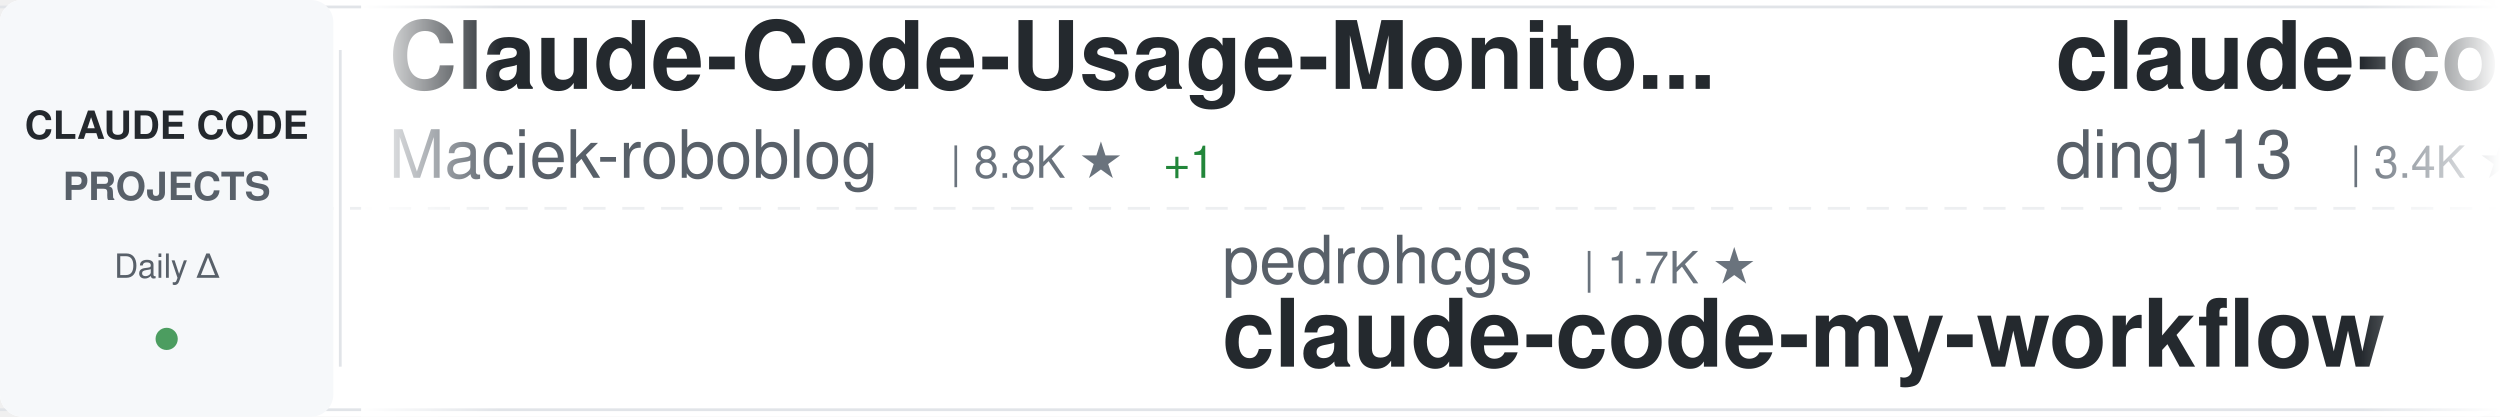
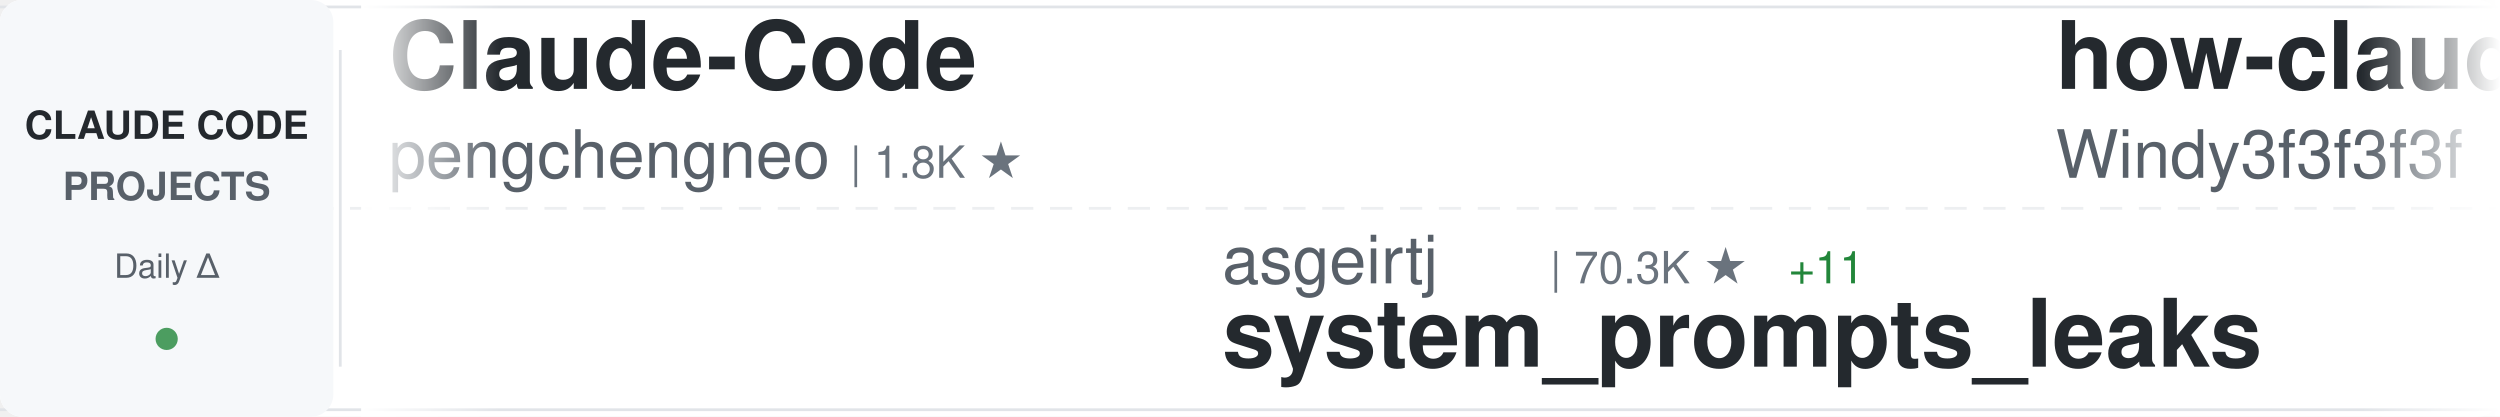
<svg xmlns="http://www.w3.org/2000/svg" width="900" height="150">
  <defs>
    <linearGradient id="awesomeLeftFade" x1="0%" y1="0%" x2="100%" y2="0%">
      <stop offset="0%" style="stop-color:#ffffff;stop-opacity:1" />
      <stop offset="100%" style="stop-color:#ffffff;stop-opacity:0" />
    </linearGradient>
    <linearGradient id="awesomeRightFade" x1="0%" y1="0%" x2="100%" y2="0%">
      <stop offset="0%" style="stop-color:#ffffff;stop-opacity:0" />
      <stop offset="100%" style="stop-color:#ffffff;stop-opacity:1" />
    </linearGradient>
  </defs>
  <rect width="900" height="150" fill="#ffffff" rx="8" />
  <rect x="0" y="2" width="900" height="1" fill="#e1e4e8" />
  <rect x="0" y="147" width="900" height="1" fill="#e1e4e8" />
  <line x1="0" y1="75" x2="900" y2="75" stroke="#e1e4e8" stroke-width="1" stroke-dasharray="8 6" opacity="0.6" />
  <rect x="0" y="0" width="120" height="150" fill="#f6f8fa" rx="8" />
  <text x="60" y="50" font-family="-apple-system, BlinkMacSystemFont, 'Segoe UI', Helvetica, Arial, sans-serif" font-size="14" font-weight="600" fill="#24292e" text-anchor="middle">CLAUDE CODE</text>
  <text x="60" y="72" font-family="-apple-system, BlinkMacSystemFont, 'Segoe UI', Helvetica, Arial, sans-serif" font-size="14" font-weight="600" fill="#586069" text-anchor="middle">PROJECTS</text>
  <text x="60" y="100" font-family="-apple-system, BlinkMacSystemFont, 'Segoe UI', Helvetica, Arial, sans-serif" font-size="12" font-weight="500" fill="#586069" text-anchor="middle">Daily Δ</text>
  <circle cx="60" cy="122" r="4" fill="#22863a" opacity="0.8" />
  <rect x="122" y="18" width="1" height="114" fill="#e1e4e8" />
  <clipPath id="awesomeTickerClip">
    <rect x="130" y="0" width="770" height="150" />
  </clipPath>
  <g clip-path="url(#awesomeTickerClip)">
    <g id="awesomeTickerItems">
      <animateTransform attributeName="transform" attributeType="XML" type="translate" from="0 0" to="-3000 0" dur="54s" repeatCount="indefinite" />
      <g transform="translate(0, 0)">
-         <text x="140" y="32" font-family="-apple-system, BlinkMacSystemFont, 'Segoe UI', Helvetica, Arial, sans-serif" font-size="34" font-weight="600" fill="#24292e">Claude-Code-Usage-Monito...</text>
-         <text x="140" y="64" font-family="-apple-system, BlinkMacSystemFont, 'Segoe UI', Helvetica, Arial, sans-serif" font-size="24" font-weight="400" fill="#586069">Maciek-roboblog</text>
-         <text x="342" y="64" font-family="-apple-system, BlinkMacSystemFont, 'Segoe UI', Helvetica, Arial, sans-serif" font-size="16" font-weight="500" fill="#6a737d">| 8.8K ★</text>
-         <text x="419" y="64" font-family="-apple-system, BlinkMacSystemFont, 'Segoe UI', Helvetica, Arial, sans-serif" font-size="16" font-weight="500" fill="#22863a"> +1</text>
+         <text x="140" y="32" font-family="-apple-system, BlinkMacSystemFont, 'Segoe UI', Helvetica, Arial, sans-serif" font-size="34" font-weight="600" fill="#24292e">Claude-Code</text>
+         <text x="140" y="64" font-family="-apple-system, BlinkMacSystemFont, 'Segoe UI', Helvetica, Arial, sans-serif" font-size="24" font-weight="400" fill="#586069">pengchengneo</text>
+         <text x="306" y="64" font-family="-apple-system, BlinkMacSystemFont, 'Segoe UI', Helvetica, Arial, sans-serif" font-size="16" font-weight="500" fill="#6a737d">| 1.8K ★</text>
      </g>
      <g transform="translate(300, 0)">
-         <text x="140" y="102" font-family="-apple-system, BlinkMacSystemFont, 'Segoe UI', Helvetica, Arial, sans-serif" font-size="24" font-weight="400" fill="#586069">pedrohcgs</text>
-         <text x="270" y="102" font-family="-apple-system, BlinkMacSystemFont, 'Segoe UI', Helvetica, Arial, sans-serif" font-size="16" font-weight="500" fill="#6a737d">| 1.7K ★</text>
-         <text x="140" y="132" font-family="-apple-system, BlinkMacSystemFont, 'Segoe UI', Helvetica, Arial, sans-serif" font-size="34" font-weight="600" fill="#24292e">claude-code-my-workflow</text>
+         <text x="140" y="102" font-family="-apple-system, BlinkMacSystemFont, 'Segoe UI', Helvetica, Arial, sans-serif" font-size="24" font-weight="400" fill="#586069">asgeirtj</text>
+         <text x="258" y="102" font-family="-apple-system, BlinkMacSystemFont, 'Segoe UI', Helvetica, Arial, sans-serif" font-size="16" font-weight="500" fill="#6a737d">| 70.3K ★</text>
+         <text x="344" y="102" font-family="-apple-system, BlinkMacSystemFont, 'Segoe UI', Helvetica, Arial, sans-serif" font-size="16" font-weight="500" fill="#22863a"> +11</text>
+         <text x="140" y="132" font-family="-apple-system, BlinkMacSystemFont, 'Segoe UI', Helvetica, Arial, sans-serif" font-size="34" font-weight="600" fill="#24292e">system_prompts_leaks</text>
      </g>
      <g transform="translate(600, 0)">
-         <text x="140" y="32" font-family="-apple-system, BlinkMacSystemFont, 'Segoe UI', Helvetica, Arial, sans-serif" font-size="34" font-weight="600" fill="#24292e">claude-code-hub</text>
-         <text x="140" y="64" font-family="-apple-system, BlinkMacSystemFont, 'Segoe UI', Helvetica, Arial, sans-serif" font-size="24" font-weight="400" fill="#586069">ding113</text>
-         <text x="246" y="64" font-family="-apple-system, BlinkMacSystemFont, 'Segoe UI', Helvetica, Arial, sans-serif" font-size="16" font-weight="500" fill="#6a737d">| 3.4K ★</text>
+         <text x="140" y="32" font-family="-apple-system, BlinkMacSystemFont, 'Segoe UI', Helvetica, Arial, sans-serif" font-size="34" font-weight="600" fill="#24292e">how-claude-code-works</text>
+         <text x="140" y="64" font-family="-apple-system, BlinkMacSystemFont, 'Segoe UI', Helvetica, Arial, sans-serif" font-size="24" font-weight="400" fill="#586069">Windy3f3f3f3f</text>
+         <text x="318" y="64" font-family="-apple-system, BlinkMacSystemFont, 'Segoe UI', Helvetica, Arial, sans-serif" font-size="16" font-weight="500" fill="#6a737d">| 3.8K ★</text>
      </g>
      <g transform="translate(900, 0)">
-         <text x="140" y="102" font-family="-apple-system, BlinkMacSystemFont, 'Segoe UI', Helvetica, Arial, sans-serif" font-size="24" font-weight="400" fill="#586069">beilingcc</text>
-         <text x="270" y="102" font-family="-apple-system, BlinkMacSystemFont, 'Segoe UI', Helvetica, Arial, sans-serif" font-size="16" font-weight="500" fill="#6a737d">| 101 ★</text>
+         <text x="140" y="102" font-family="-apple-system, BlinkMacSystemFont, 'Segoe UI', Helvetica, Arial, sans-serif" font-size="24" font-weight="400" fill="#586069">tanbiralam</text>
+         <text x="282" y="102" font-family="-apple-system, BlinkMacSystemFont, 'Segoe UI', Helvetica, Arial, sans-serif" font-size="16" font-weight="500" fill="#6a737d">| 2.3K ★</text>
        <text x="140" y="132" font-family="-apple-system, BlinkMacSystemFont, 'Segoe UI', Helvetica, Arial, sans-serif" font-size="34" font-weight="600" fill="#24292e">claude-code</text>
      </g>
      <g transform="translate(1200, 0)">
-         <text x="140" y="32" font-family="-apple-system, BlinkMacSystemFont, 'Segoe UI', Helvetica, Arial, sans-serif" font-size="34" font-weight="600" fill="#24292e">system_prompts_leaks</text>
-         <text x="140" y="64" font-family="-apple-system, BlinkMacSystemFont, 'Segoe UI', Helvetica, Arial, sans-serif" font-size="24" font-weight="400" fill="#586069">asgeirtj</text>
-         <text x="258" y="64" font-family="-apple-system, BlinkMacSystemFont, 'Segoe UI', Helvetica, Arial, sans-serif" font-size="16" font-weight="500" fill="#6a737d">| 70.2K ★</text>
-         <text x="344" y="64" font-family="-apple-system, BlinkMacSystemFont, 'Segoe UI', Helvetica, Arial, sans-serif" font-size="16" font-weight="500" fill="#22863a"> +28</text>
+         <text x="140" y="32" font-family="-apple-system, BlinkMacSystemFont, 'Segoe UI', Helvetica, Arial, sans-serif" font-size="34" font-weight="600" fill="#24292e">everything-claude-code-z...</text>
+         <text x="140" y="64" font-family="-apple-system, BlinkMacSystemFont, 'Segoe UI', Helvetica, Arial, sans-serif" font-size="24" font-weight="400" fill="#586069">xu-xiang</text>
+         <text x="258" y="64" font-family="-apple-system, BlinkMacSystemFont, 'Segoe UI', Helvetica, Arial, sans-serif" font-size="16" font-weight="500" fill="#6a737d">| 2.0K ★</text>
      </g>
      <g transform="translate(1500, 0)">
-         <text x="140" y="102" font-family="-apple-system, BlinkMacSystemFont, 'Segoe UI', Helvetica, Arial, sans-serif" font-size="24" font-weight="400" fill="#586069">lintsinghua</text>
-         <text x="294" y="102" font-family="-apple-system, BlinkMacSystemFont, 'Segoe UI', Helvetica, Arial, sans-serif" font-size="16" font-weight="500" fill="#6a737d">| 4.3K ★</text>
-         <text x="371" y="102" font-family="-apple-system, BlinkMacSystemFont, 'Segoe UI', Helvetica, Arial, sans-serif" font-size="16" font-weight="500" fill="#22863a"> +2</text>
-         <text x="140" y="132" font-family="-apple-system, BlinkMacSystemFont, 'Segoe UI', Helvetica, Arial, sans-serif" font-size="34" font-weight="600" fill="#24292e">claude-code-book</text>
+         <text x="140" y="102" font-family="-apple-system, BlinkMacSystemFont, 'Segoe UI', Helvetica, Arial, sans-serif" font-size="24" font-weight="400" fill="#586069">Onewon</text>
+         <text x="234" y="102" font-family="-apple-system, BlinkMacSystemFont, 'Segoe UI', Helvetica, Arial, sans-serif" font-size="16" font-weight="500" fill="#6a737d">| 183 ★</text>
+         <text x="140" y="132" font-family="-apple-system, BlinkMacSystemFont, 'Segoe UI', Helvetica, Arial, sans-serif" font-size="34" font-weight="600" fill="#24292e">claude-code</text>
      </g>
      <g transform="translate(1800, 0)">
-         <text x="140" y="32" font-family="-apple-system, BlinkMacSystemFont, 'Segoe UI', Helvetica, Arial, sans-serif" font-size="34" font-weight="600" fill="#24292e">sc-claude-code-files</text>
-         <text x="140" y="64" font-family="-apple-system, BlinkMacSystemFont, 'Segoe UI', Helvetica, Arial, sans-serif" font-size="24" font-weight="400" fill="#586069">https-deeplearning-ai</text>
-         <text x="414" y="64" font-family="-apple-system, BlinkMacSystemFont, 'Segoe UI', Helvetica, Arial, sans-serif" font-size="16" font-weight="500" fill="#6a737d">| 559 ★</text>
+         <text x="140" y="32" font-family="-apple-system, BlinkMacSystemFont, 'Segoe UI', Helvetica, Arial, sans-serif" font-size="34" font-weight="600" fill="#24292e">claude-code</text>
+         <text x="140" y="64" font-family="-apple-system, BlinkMacSystemFont, 'Segoe UI', Helvetica, Arial, sans-serif" font-size="24" font-weight="400" fill="#586069">xorespesp</text>
+         <text x="270" y="64" font-family="-apple-system, BlinkMacSystemFont, 'Segoe UI', Helvetica, Arial, sans-serif" font-size="16" font-weight="500" fill="#6a737d">| 229 ★</text>
      </g>
      <g transform="translate(2100, 0)">
-         <text x="140" y="102" font-family="-apple-system, BlinkMacSystemFont, 'Segoe UI', Helvetica, Arial, sans-serif" font-size="24" font-weight="400" fill="#586069">centminmod</text>
-         <text x="282" y="102" font-family="-apple-system, BlinkMacSystemFont, 'Segoe UI', Helvetica, Arial, sans-serif" font-size="16" font-weight="500" fill="#6a737d">| 2.7K ★</text>
-         <text x="359" y="102" font-family="-apple-system, BlinkMacSystemFont, 'Segoe UI', Helvetica, Arial, sans-serif" font-size="16" font-weight="500" fill="#22863a"> +2</text>
-         <text x="140" y="132" font-family="-apple-system, BlinkMacSystemFont, 'Segoe UI', Helvetica, Arial, sans-serif" font-size="34" font-weight="600" fill="#24292e">my-claude-code-setup</text>
+         <text x="140" y="102" font-family="-apple-system, BlinkMacSystemFont, 'Segoe UI', Helvetica, Arial, sans-serif" font-size="24" font-weight="400" fill="#586069">ChrisWiles</text>
+         <text x="282" y="102" font-family="-apple-system, BlinkMacSystemFont, 'Segoe UI', Helvetica, Arial, sans-serif" font-size="16" font-weight="500" fill="#6a737d">| 6.1K ★</text>
+         <text x="140" y="132" font-family="-apple-system, BlinkMacSystemFont, 'Segoe UI', Helvetica, Arial, sans-serif" font-size="34" font-weight="600" fill="#24292e">claude-code-showcase</text>
      </g>
      <g transform="translate(2400, 0)">
-         <text x="140" y="32" font-family="-apple-system, BlinkMacSystemFont, 'Segoe UI', Helvetica, Arial, sans-serif" font-size="34" font-weight="600" fill="#24292e">learn-claude-code</text>
-         <text x="140" y="64" font-family="-apple-system, BlinkMacSystemFont, 'Segoe UI', Helvetica, Arial, sans-serif" font-size="24" font-weight="400" fill="#586069">shareAI-lab</text>
-         <text x="294" y="64" font-family="-apple-system, BlinkMacSystemFont, 'Segoe UI', Helvetica, Arial, sans-serif" font-size="16" font-weight="500" fill="#6a737d">| 79.3K ★</text>
-         <text x="380" y="64" font-family="-apple-system, BlinkMacSystemFont, 'Segoe UI', Helvetica, Arial, sans-serif" font-size="16" font-weight="500" fill="#22863a"> +31</text>
+         <text x="140" y="32" font-family="-apple-system, BlinkMacSystemFont, 'Segoe UI', Helvetica, Arial, sans-serif" font-size="34" font-weight="600" fill="#24292e">awesome-claude-code-plug...</text>
+         <text x="140" y="64" font-family="-apple-system, BlinkMacSystemFont, 'Segoe UI', Helvetica, Arial, sans-serif" font-size="24" font-weight="400" fill="#586069">ccplugins</text>
+         <text x="270" y="64" font-family="-apple-system, BlinkMacSystemFont, 'Segoe UI', Helvetica, Arial, sans-serif" font-size="16" font-weight="500" fill="#6a737d">| 988 ★</text>
      </g>
      <g transform="translate(2700, 0)">
-         <text x="140" y="102" font-family="-apple-system, BlinkMacSystemFont, 'Segoe UI', Helvetica, Arial, sans-serif" font-size="24" font-weight="400" fill="#586069">liuup</text>
-         <text x="222" y="102" font-family="-apple-system, BlinkMacSystemFont, 'Segoe UI', Helvetica, Arial, sans-serif" font-size="16" font-weight="500" fill="#6a737d">| 4.0K ★</text>
-         <text x="299" y="102" font-family="-apple-system, BlinkMacSystemFont, 'Segoe UI', Helvetica, Arial, sans-serif" font-size="16" font-weight="500" fill="#22863a"> +1</text>
-         <text x="140" y="132" font-family="-apple-system, BlinkMacSystemFont, 'Segoe UI', Helvetica, Arial, sans-serif" font-size="34" font-weight="600" fill="#24292e">claude-code-analysis</text>
+         <text x="140" y="102" font-family="-apple-system, BlinkMacSystemFont, 'Segoe UI', Helvetica, Arial, sans-serif" font-size="24" font-weight="400" fill="#586069">lowcortisolprogrammer</text>
+         <text x="414" y="102" font-family="-apple-system, BlinkMacSystemFont, 'Segoe UI', Helvetica, Arial, sans-serif" font-size="16" font-weight="500" fill="#6a737d">| 170 ★</text>
+         <text x="140" y="132" font-family="-apple-system, BlinkMacSystemFont, 'Segoe UI', Helvetica, Arial, sans-serif" font-size="34" font-weight="600" fill="#24292e">claude-code</text>
      </g>
      <g transform="translate(3000, 0)">
-         <text x="140" y="32" font-family="-apple-system, BlinkMacSystemFont, 'Segoe UI', Helvetica, Arial, sans-serif" font-size="34" font-weight="600" fill="#24292e">Claude-Code-Usage-Monito...</text>
-         <text x="140" y="64" font-family="-apple-system, BlinkMacSystemFont, 'Segoe UI', Helvetica, Arial, sans-serif" font-size="24" font-weight="400" fill="#586069">Maciek-roboblog</text>
-         <text x="342" y="64" font-family="-apple-system, BlinkMacSystemFont, 'Segoe UI', Helvetica, Arial, sans-serif" font-size="16" font-weight="500" fill="#6a737d">| 8.8K ★</text>
-         <text x="419" y="64" font-family="-apple-system, BlinkMacSystemFont, 'Segoe UI', Helvetica, Arial, sans-serif" font-size="16" font-weight="500" fill="#22863a"> +1</text>
+         <text x="140" y="32" font-family="-apple-system, BlinkMacSystemFont, 'Segoe UI', Helvetica, Arial, sans-serif" font-size="34" font-weight="600" fill="#24292e">Claude-Code</text>
+         <text x="140" y="64" font-family="-apple-system, BlinkMacSystemFont, 'Segoe UI', Helvetica, Arial, sans-serif" font-size="24" font-weight="400" fill="#586069">pengchengneo</text>
+         <text x="306" y="64" font-family="-apple-system, BlinkMacSystemFont, 'Segoe UI', Helvetica, Arial, sans-serif" font-size="16" font-weight="500" fill="#6a737d">| 1.8K ★</text>
      </g>
      <g transform="translate(3300, 0)">
-         <text x="140" y="102" font-family="-apple-system, BlinkMacSystemFont, 'Segoe UI', Helvetica, Arial, sans-serif" font-size="24" font-weight="400" fill="#586069">pedrohcgs</text>
-         <text x="270" y="102" font-family="-apple-system, BlinkMacSystemFont, 'Segoe UI', Helvetica, Arial, sans-serif" font-size="16" font-weight="500" fill="#6a737d">| 1.7K ★</text>
-         <text x="140" y="132" font-family="-apple-system, BlinkMacSystemFont, 'Segoe UI', Helvetica, Arial, sans-serif" font-size="34" font-weight="600" fill="#24292e">claude-code-my-workflow</text>
+         <text x="140" y="102" font-family="-apple-system, BlinkMacSystemFont, 'Segoe UI', Helvetica, Arial, sans-serif" font-size="24" font-weight="400" fill="#586069">asgeirtj</text>
+         <text x="258" y="102" font-family="-apple-system, BlinkMacSystemFont, 'Segoe UI', Helvetica, Arial, sans-serif" font-size="16" font-weight="500" fill="#6a737d">| 70.3K ★</text>
+         <text x="344" y="102" font-family="-apple-system, BlinkMacSystemFont, 'Segoe UI', Helvetica, Arial, sans-serif" font-size="16" font-weight="500" fill="#22863a"> +11</text>
+         <text x="140" y="132" font-family="-apple-system, BlinkMacSystemFont, 'Segoe UI', Helvetica, Arial, sans-serif" font-size="34" font-weight="600" fill="#24292e">system_prompts_leaks</text>
      </g>
      <g transform="translate(3600, 0)">
-         <text x="140" y="32" font-family="-apple-system, BlinkMacSystemFont, 'Segoe UI', Helvetica, Arial, sans-serif" font-size="34" font-weight="600" fill="#24292e">claude-code-hub</text>
-         <text x="140" y="64" font-family="-apple-system, BlinkMacSystemFont, 'Segoe UI', Helvetica, Arial, sans-serif" font-size="24" font-weight="400" fill="#586069">ding113</text>
-         <text x="246" y="64" font-family="-apple-system, BlinkMacSystemFont, 'Segoe UI', Helvetica, Arial, sans-serif" font-size="16" font-weight="500" fill="#6a737d">| 3.4K ★</text>
+         <text x="140" y="32" font-family="-apple-system, BlinkMacSystemFont, 'Segoe UI', Helvetica, Arial, sans-serif" font-size="34" font-weight="600" fill="#24292e">how-claude-code-works</text>
+         <text x="140" y="64" font-family="-apple-system, BlinkMacSystemFont, 'Segoe UI', Helvetica, Arial, sans-serif" font-size="24" font-weight="400" fill="#586069">Windy3f3f3f3f</text>
+         <text x="318" y="64" font-family="-apple-system, BlinkMacSystemFont, 'Segoe UI', Helvetica, Arial, sans-serif" font-size="16" font-weight="500" fill="#6a737d">| 3.8K ★</text>
      </g>
      <g transform="translate(3900, 0)">
-         <text x="140" y="102" font-family="-apple-system, BlinkMacSystemFont, 'Segoe UI', Helvetica, Arial, sans-serif" font-size="24" font-weight="400" fill="#586069">beilingcc</text>
-         <text x="270" y="102" font-family="-apple-system, BlinkMacSystemFont, 'Segoe UI', Helvetica, Arial, sans-serif" font-size="16" font-weight="500" fill="#6a737d">| 101 ★</text>
+         <text x="140" y="102" font-family="-apple-system, BlinkMacSystemFont, 'Segoe UI', Helvetica, Arial, sans-serif" font-size="24" font-weight="400" fill="#586069">tanbiralam</text>
+         <text x="282" y="102" font-family="-apple-system, BlinkMacSystemFont, 'Segoe UI', Helvetica, Arial, sans-serif" font-size="16" font-weight="500" fill="#6a737d">| 2.3K ★</text>
        <text x="140" y="132" font-family="-apple-system, BlinkMacSystemFont, 'Segoe UI', Helvetica, Arial, sans-serif" font-size="34" font-weight="600" fill="#24292e">claude-code</text>
      </g>
    </g>
  </g>
  <rect x="130" y="0" width="50" height="150" fill="url(#awesomeLeftFade)" />
  <rect x="850" y="0" width="50" height="150" fill="url(#awesomeRightFade)" />
</svg>
